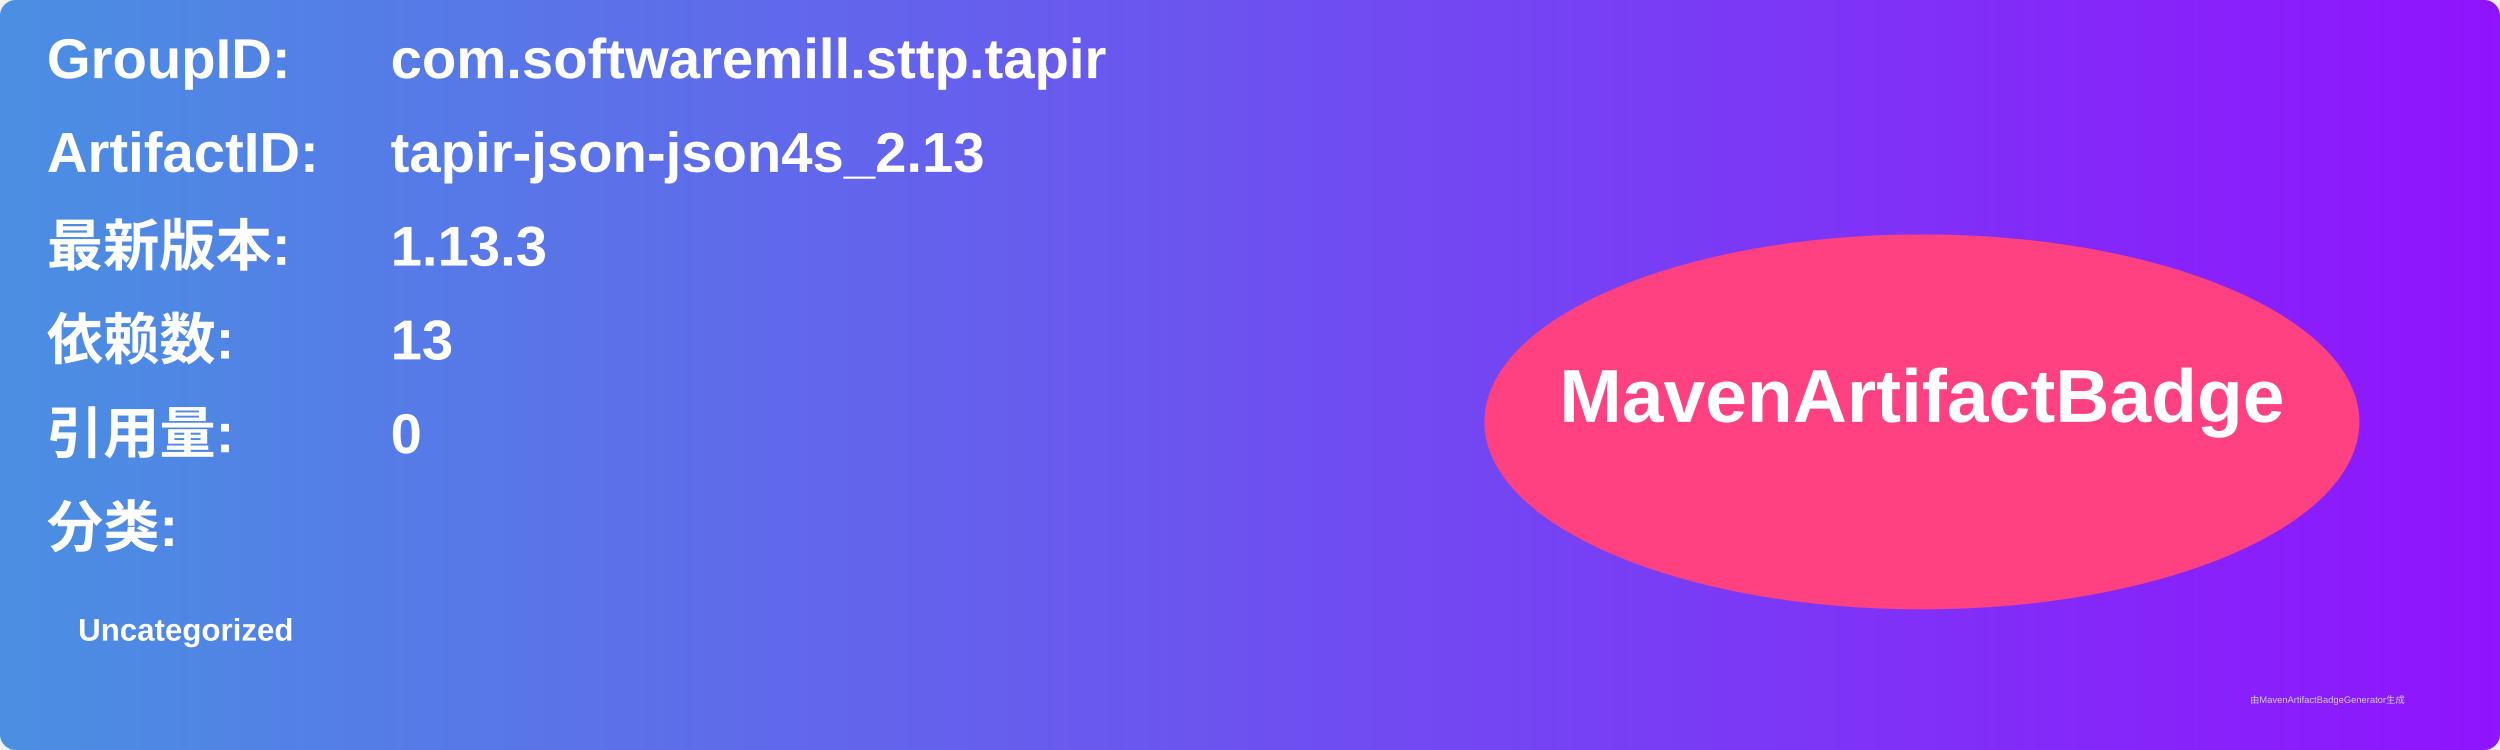
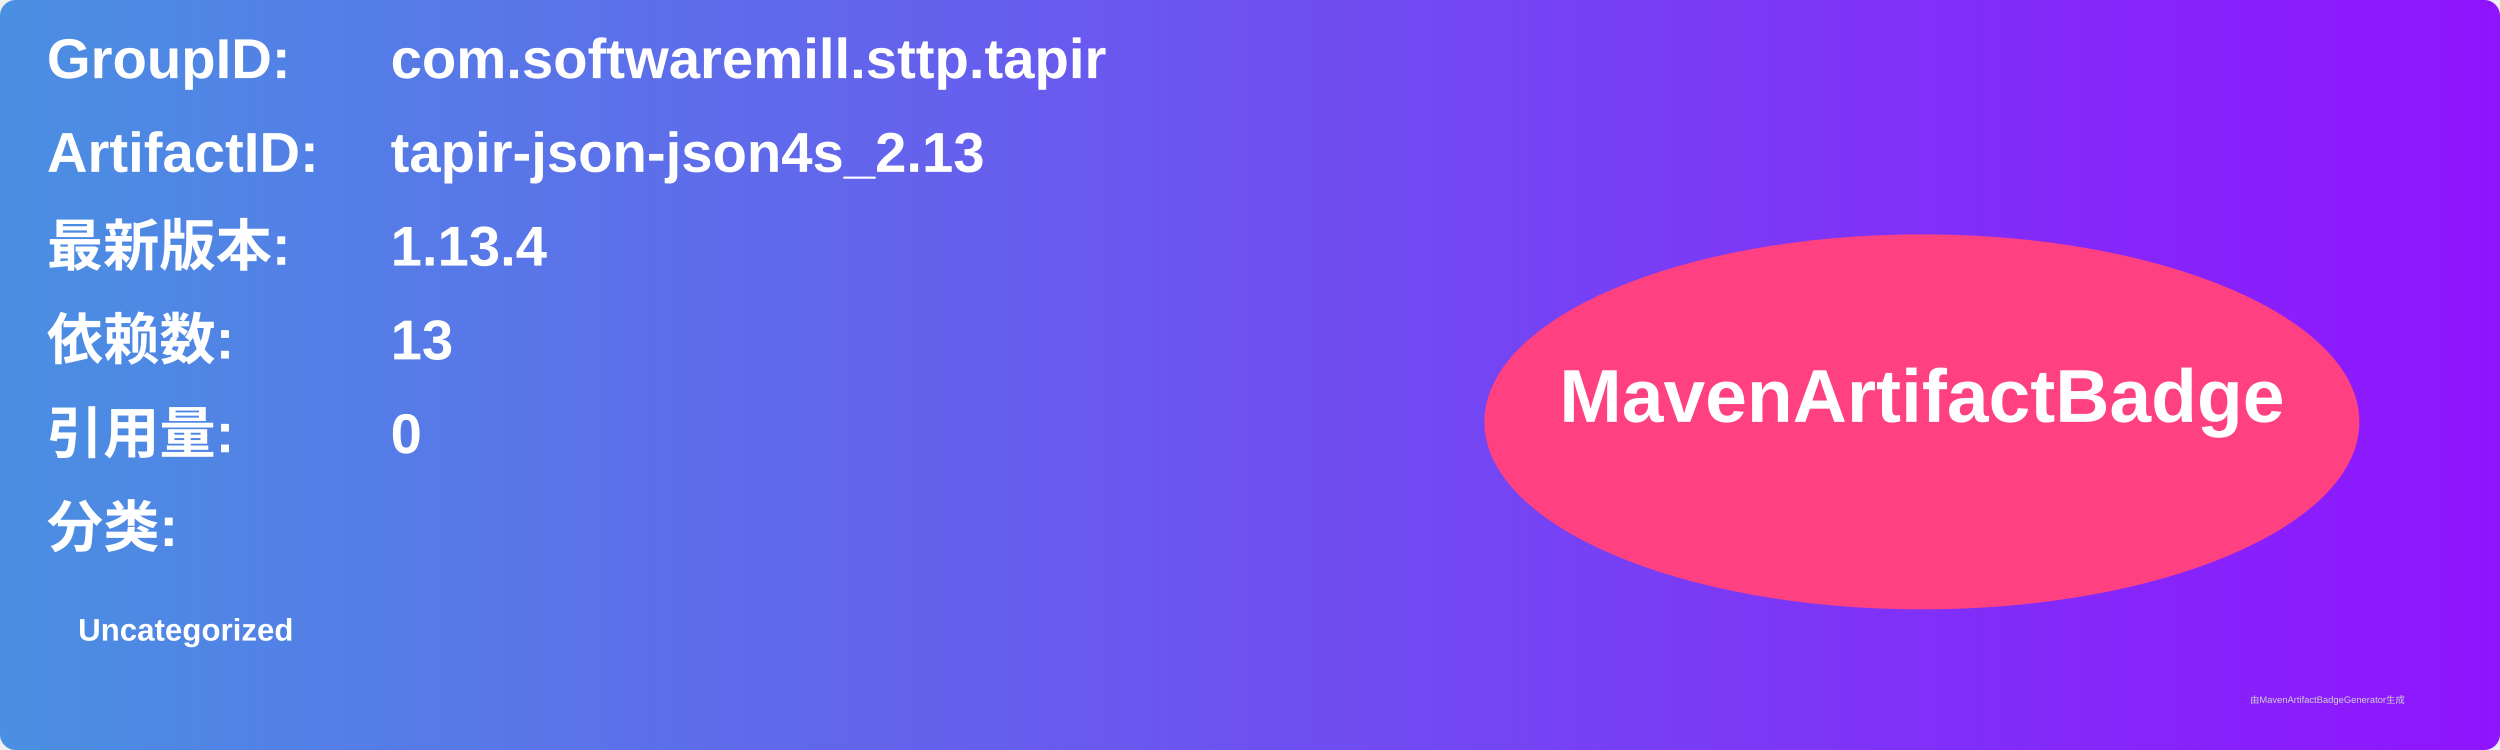
<svg xmlns="http://www.w3.org/2000/svg" width="800" height="240" viewBox="0 0 800 240">
  <linearGradient id="grad" x1="0%" y1="0%" x2="100%" y2="0%">
    <stop offset="0%" stop-color="#4a90e2" />
    <stop offset="100%" stop-color="#9013fe" />
  </linearGradient>
  <rect width="100%" height="100%" rx="5" ry="5" fill="url(#grad)" />
  <g transform="translate(15, 15)">
    <text x="0" y="10" font-family="Arial" font-size="18" fill="white" font-weight="bold" width="260">GroupID:</text>
    <text x="110" y="10" font-family="Arial" font-size="18" fill="white" font-weight="bold" width="460">com.softwaremill.sttp.tapir</text>
    <text x="0" y="40" font-family="Arial" font-size="18" fill="white" font-weight="bold" width="260">ArtifactID:</text>
    <text x="110" y="40" font-family="Arial" font-size="18" fill="white" font-weight="bold" width="460">tapir-json-json4s_2.13</text>
    <text x="0" y="70" font-family="Arial" font-size="18" fill="white" font-weight="bold">最新版本:</text>
    <text x="110" y="70" font-family="Arial" font-size="18" fill="white" font-weight="bold">
-       <tspan font-weight="bold">1.13.3</tspan>
+       <tspan font-weight="bold">1.13.4</tspan>
    </text>
    <text x="0" y="100" font-family="Arial" font-size="18" fill="white" font-weight="bold">依赖数: </text>
    <text x="110" y="100" font-family="Arial" font-size="18" fill="white">
      <tspan font-weight="bold">13</tspan>
    </text>
    <text x="0" y="130" font-family="Arial" font-size="18" fill="white" font-weight="bold">引用量: </text>
    <text x="110" y="130" font-family="Arial" font-size="18" fill="white">
      <tspan font-weight="bold">0</tspan>
    </text>
    <text x="0" y="160" font-family="Arial" font-size="18" fill="white" font-weight="bold">分类:</text>
    <text x="10" y="190" font-family="Arial" font-size="10" fill="white">
      <tspan font-weight="bold">Uncategorized</tspan>
    </text>
    <ellipse cx="600" cy="120" rx="140" ry="60" fill="#ff4081" />
    <text x="600" y="120" text-anchor="middle" font-family="Arial" font-size="24" fill="white" font-weight="bold">MavenArtifactBadge</text>
  </g>
  <text x="720" y="225" font-family="Arial" font-size="3" fill="#d0d0d0">由MavenArtifactBadgeGenerator生成</text>
</svg>
